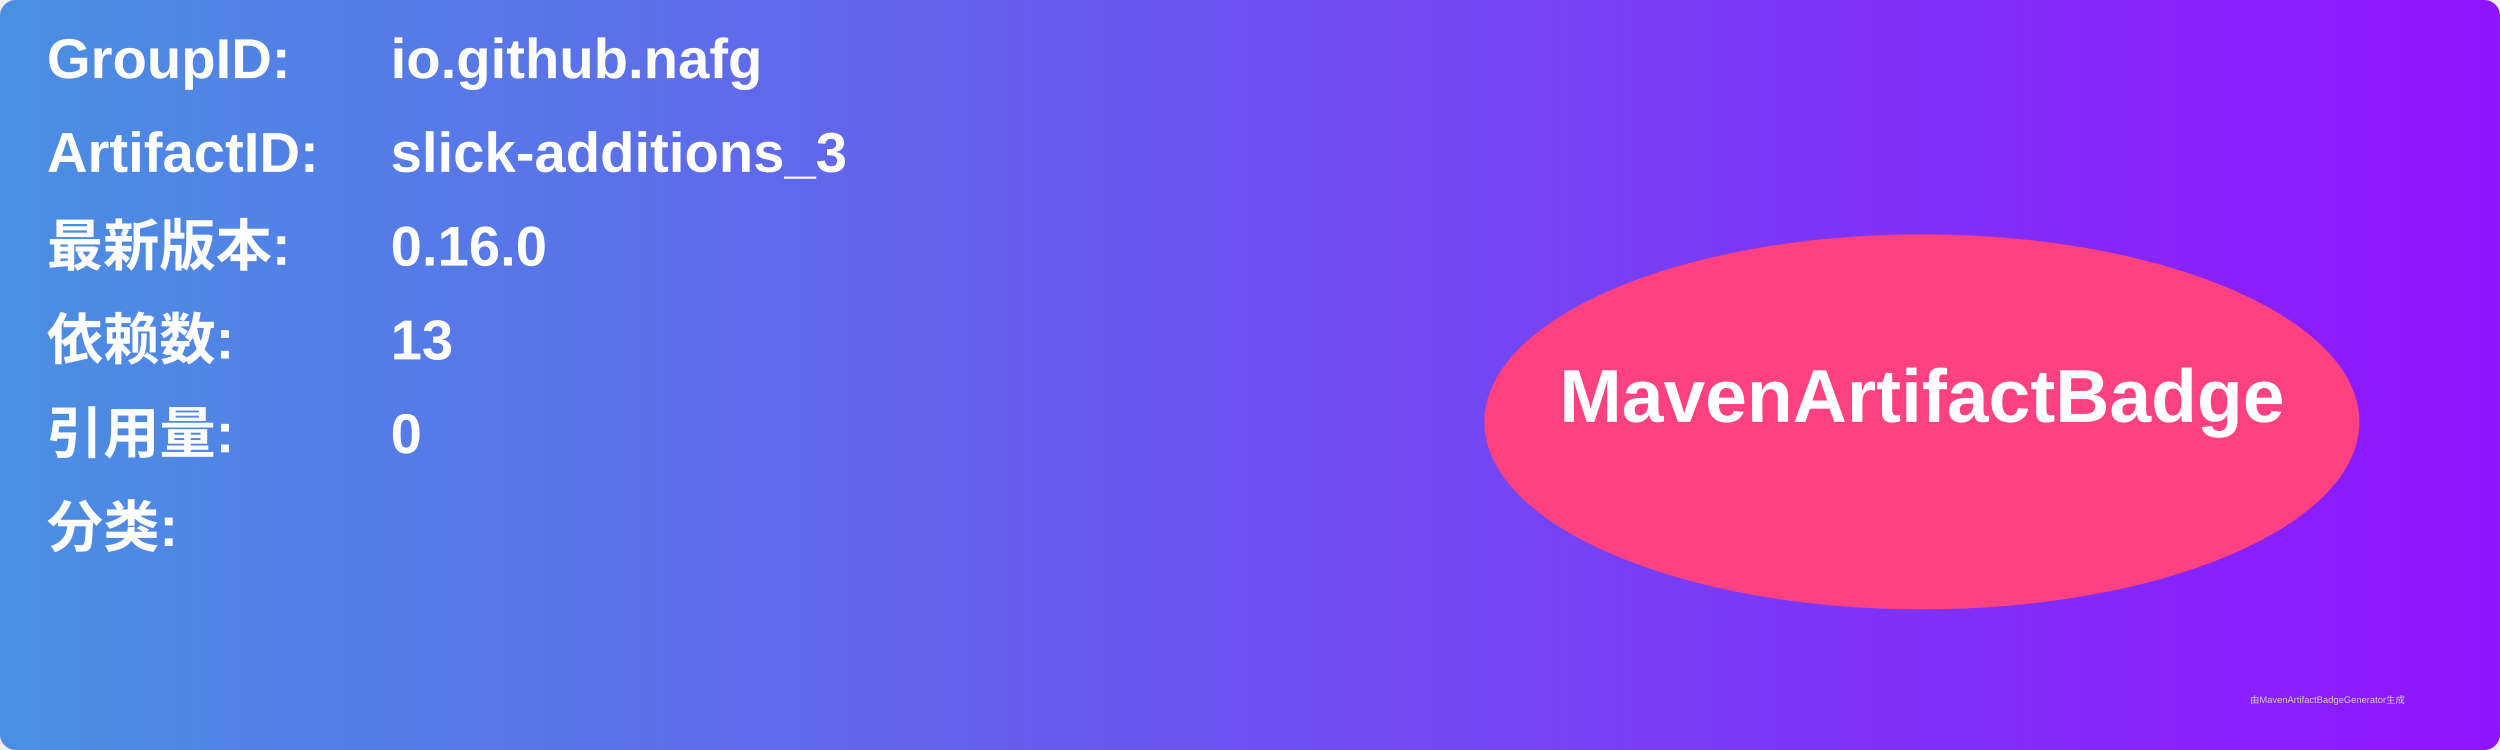
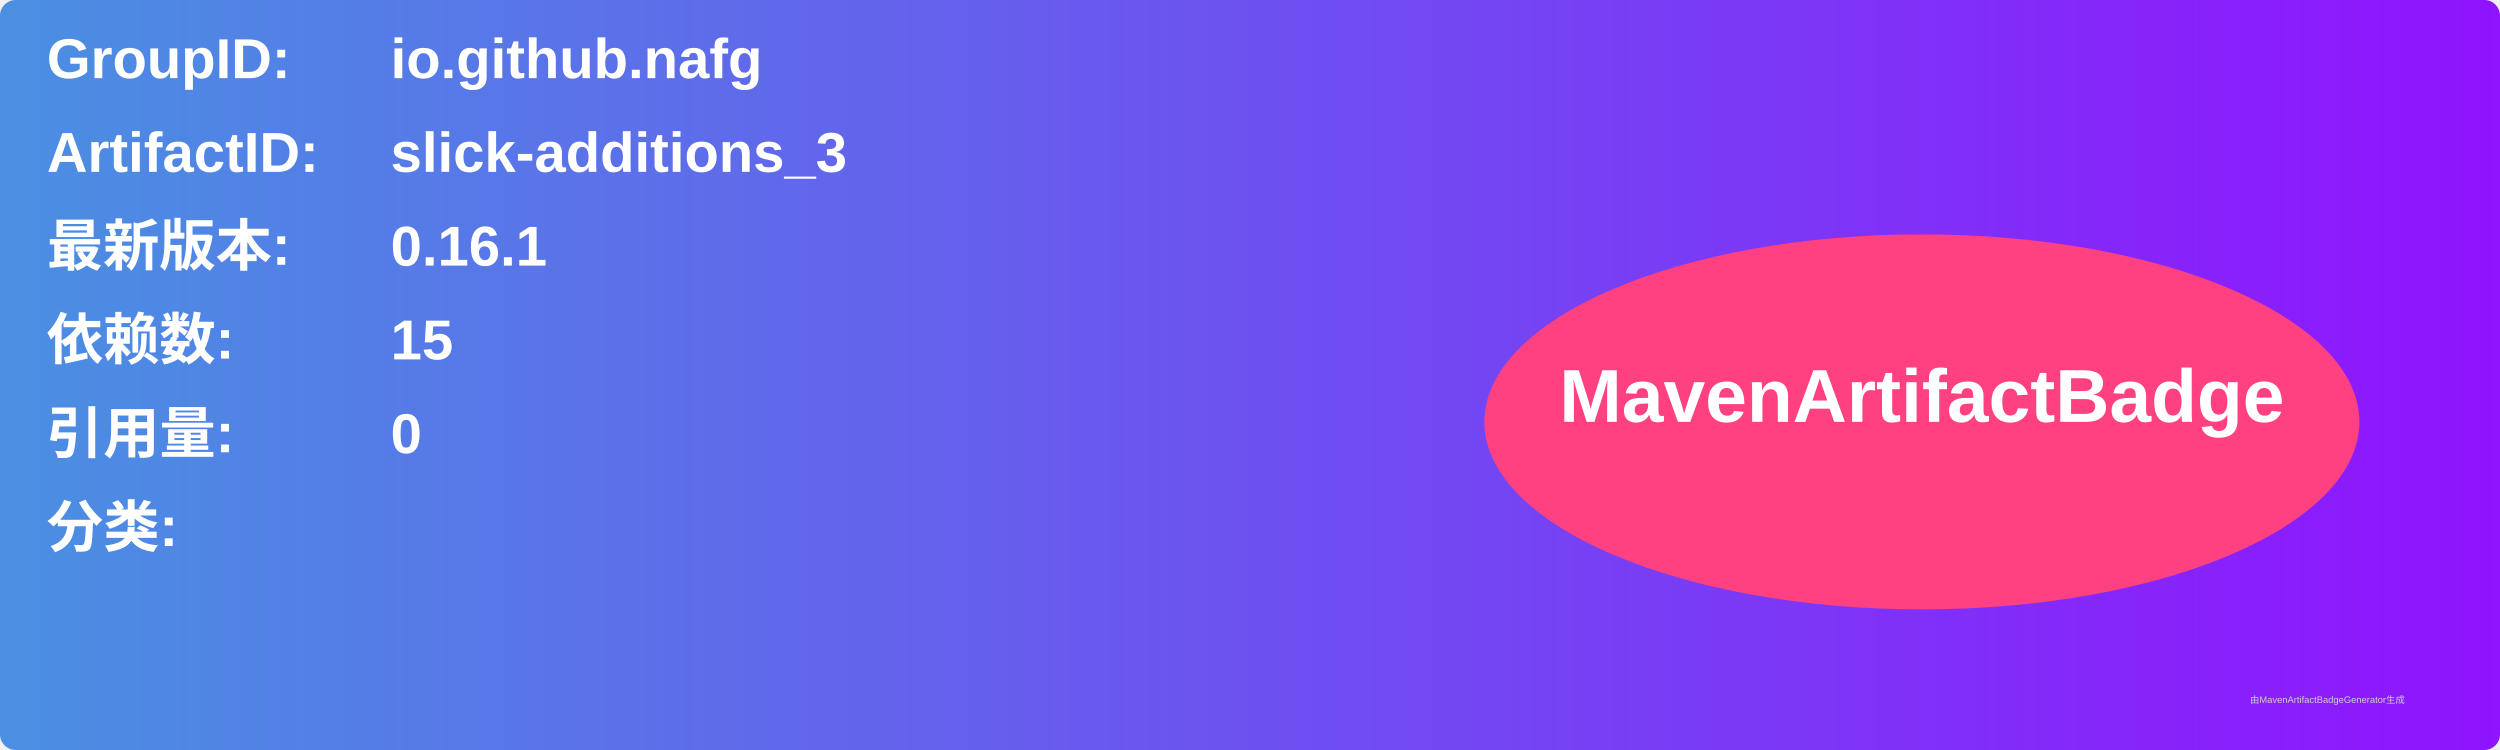
<svg xmlns="http://www.w3.org/2000/svg" width="800" height="240" viewBox="0 0 800 240">
  <linearGradient id="grad" x1="0%" y1="0%" x2="100%" y2="0%">
    <stop offset="0%" stop-color="#4a90e2" />
    <stop offset="100%" stop-color="#9013fe" />
  </linearGradient>
  <rect width="100%" height="100%" rx="5" ry="5" fill="url(#grad)" />
  <g transform="translate(15, 15)">
    <text x="0" y="10" font-family="Arial" font-size="18" fill="white" font-weight="bold" width="260">GroupID:</text>
    <text x="110" y="10" font-family="Arial" font-size="18" fill="white" font-weight="bold" width="460">io.github.nafg</text>
    <text x="0" y="40" font-family="Arial" font-size="18" fill="white" font-weight="bold" width="260">ArtifactID:</text>
    <text x="110" y="40" font-family="Arial" font-size="18" fill="white" font-weight="bold" width="460">slick-additions_3</text>
    <text x="0" y="70" font-family="Arial" font-size="18" fill="white" font-weight="bold">最新版本:</text>
    <text x="110" y="70" font-family="Arial" font-size="18" fill="white" font-weight="bold">
-       <tspan font-weight="bold">0.16.0</tspan>
+       <tspan font-weight="bold">0.16.1</tspan>
    </text>
    <text x="0" y="100" font-family="Arial" font-size="18" fill="white" font-weight="bold">依赖数: </text>
    <text x="110" y="100" font-family="Arial" font-size="18" fill="white">
-       <tspan font-weight="bold">13</tspan>
+       <tspan font-weight="bold">15</tspan>
    </text>
    <text x="0" y="130" font-family="Arial" font-size="18" fill="white" font-weight="bold">引用量: </text>
    <text x="110" y="130" font-family="Arial" font-size="18" fill="white">
      <tspan font-weight="bold">0</tspan>
    </text>
    <text x="0" y="160" font-family="Arial" font-size="18" fill="white" font-weight="bold">分类:</text>
    <text x="10" y="190" font-family="Arial" font-size="10" fill="white">
      <tspan font-weight="bold" />
    </text>
    <ellipse cx="600" cy="120" rx="140" ry="60" fill="#ff4081" />
    <text x="600" y="120" text-anchor="middle" font-family="Arial" font-size="24" fill="white" font-weight="bold">MavenArtifactBadge</text>
  </g>
  <text x="720" y="225" font-family="Arial" font-size="3" fill="#d0d0d0">由MavenArtifactBadgeGenerator生成</text>
</svg>
